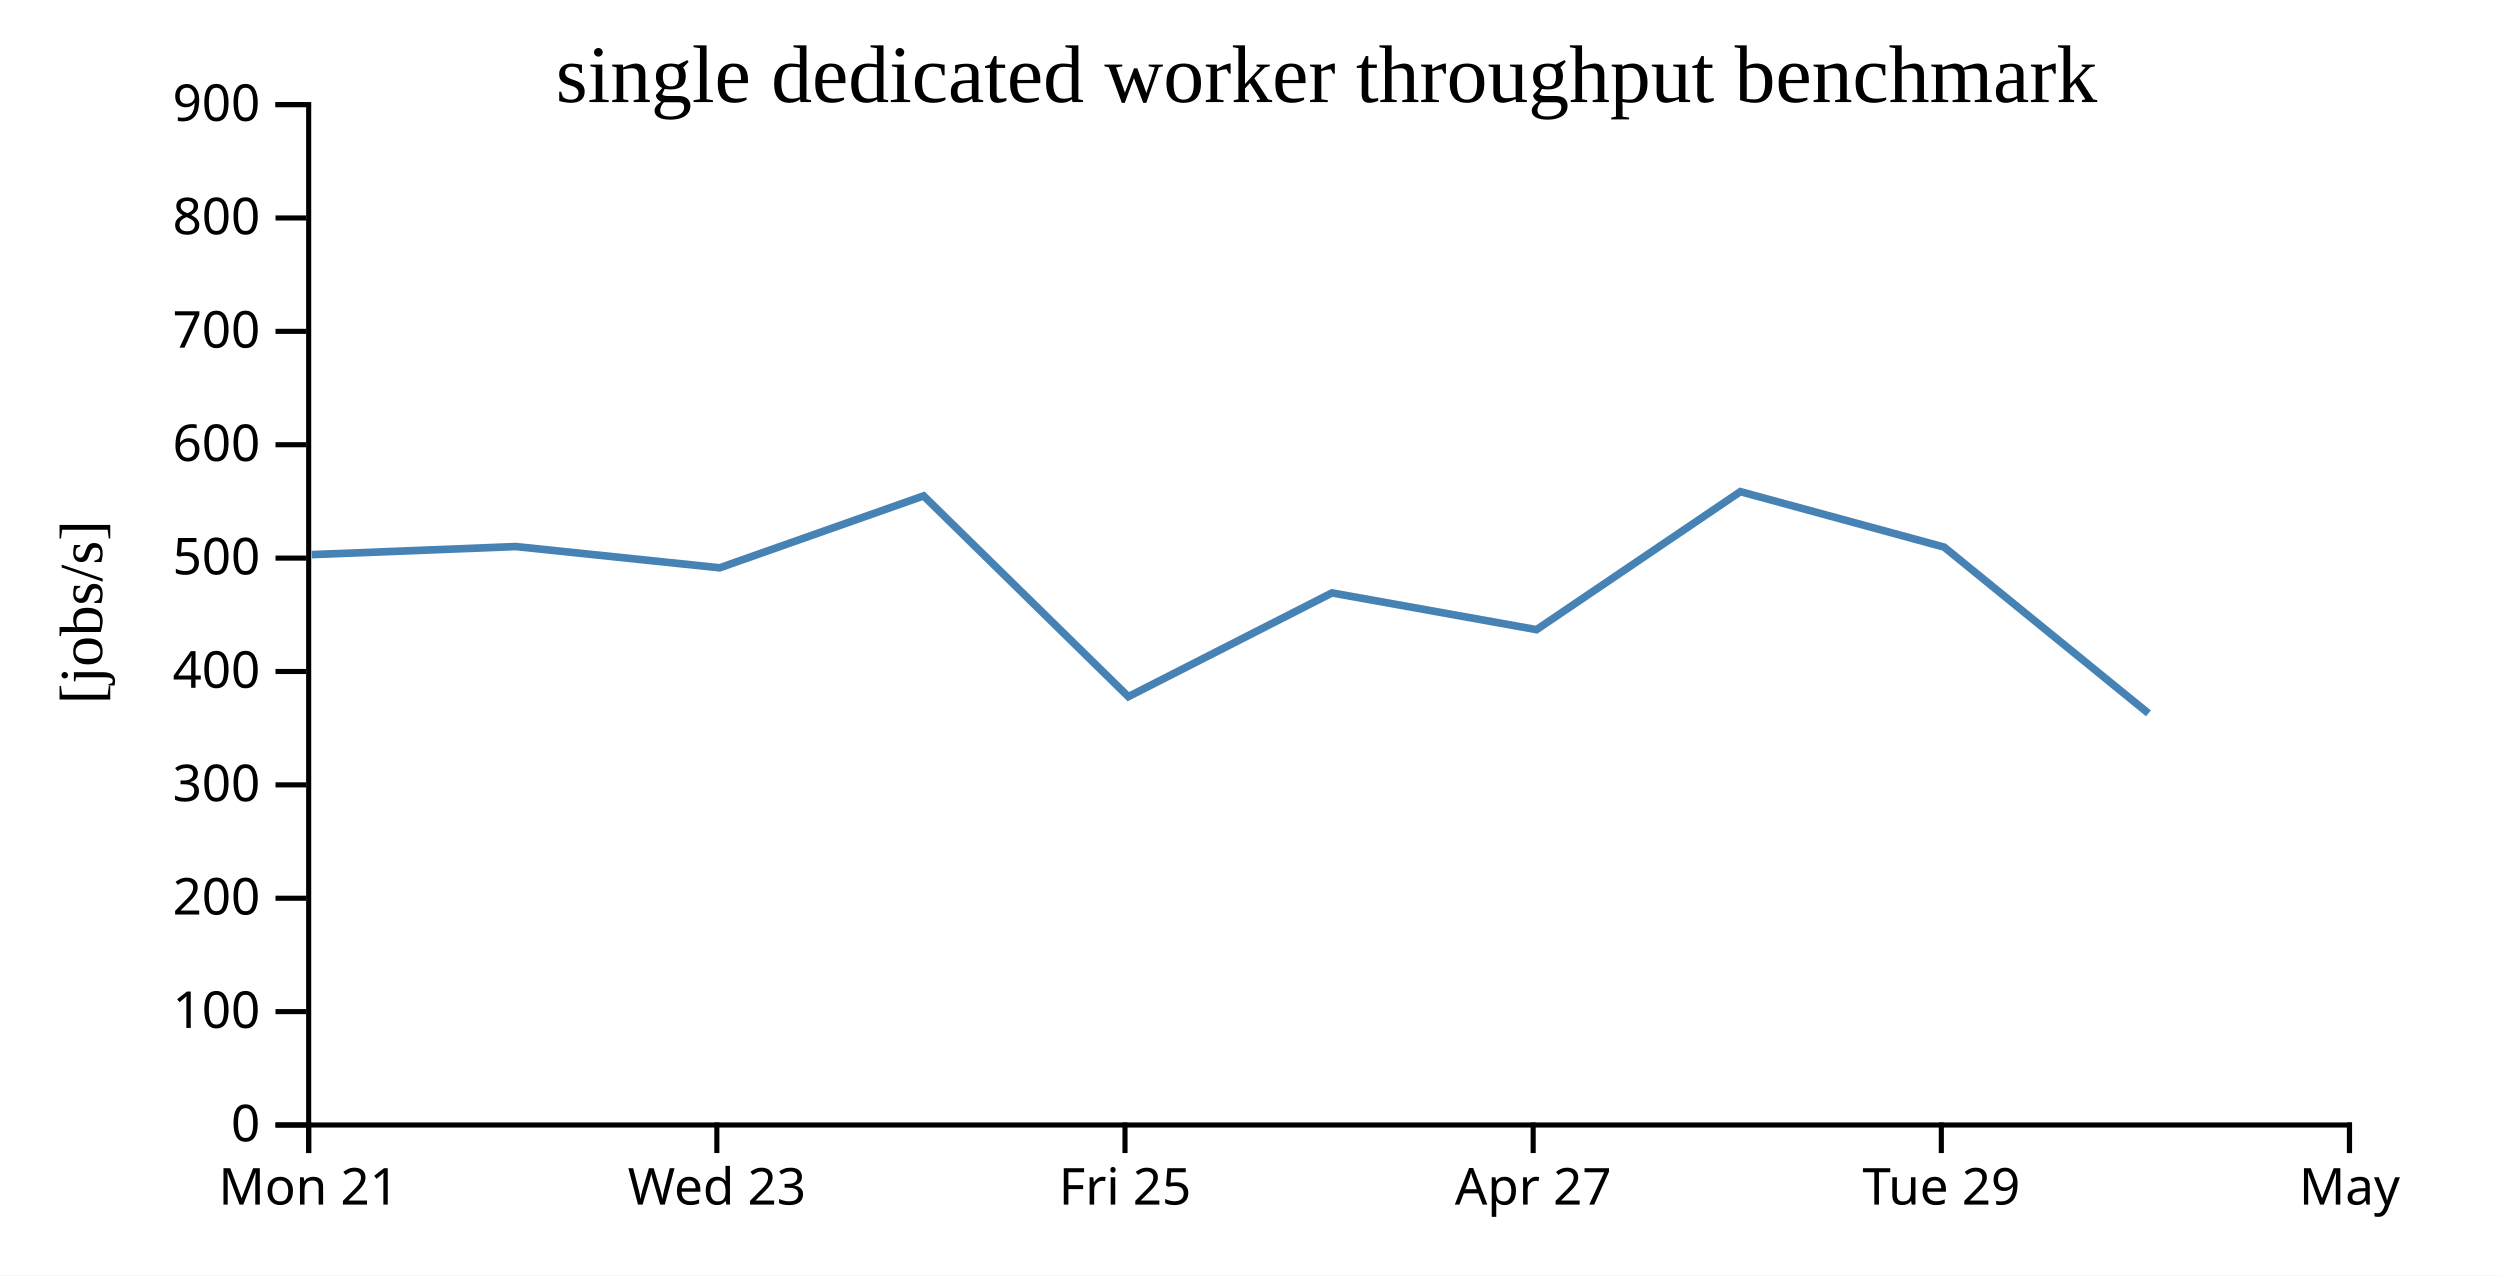
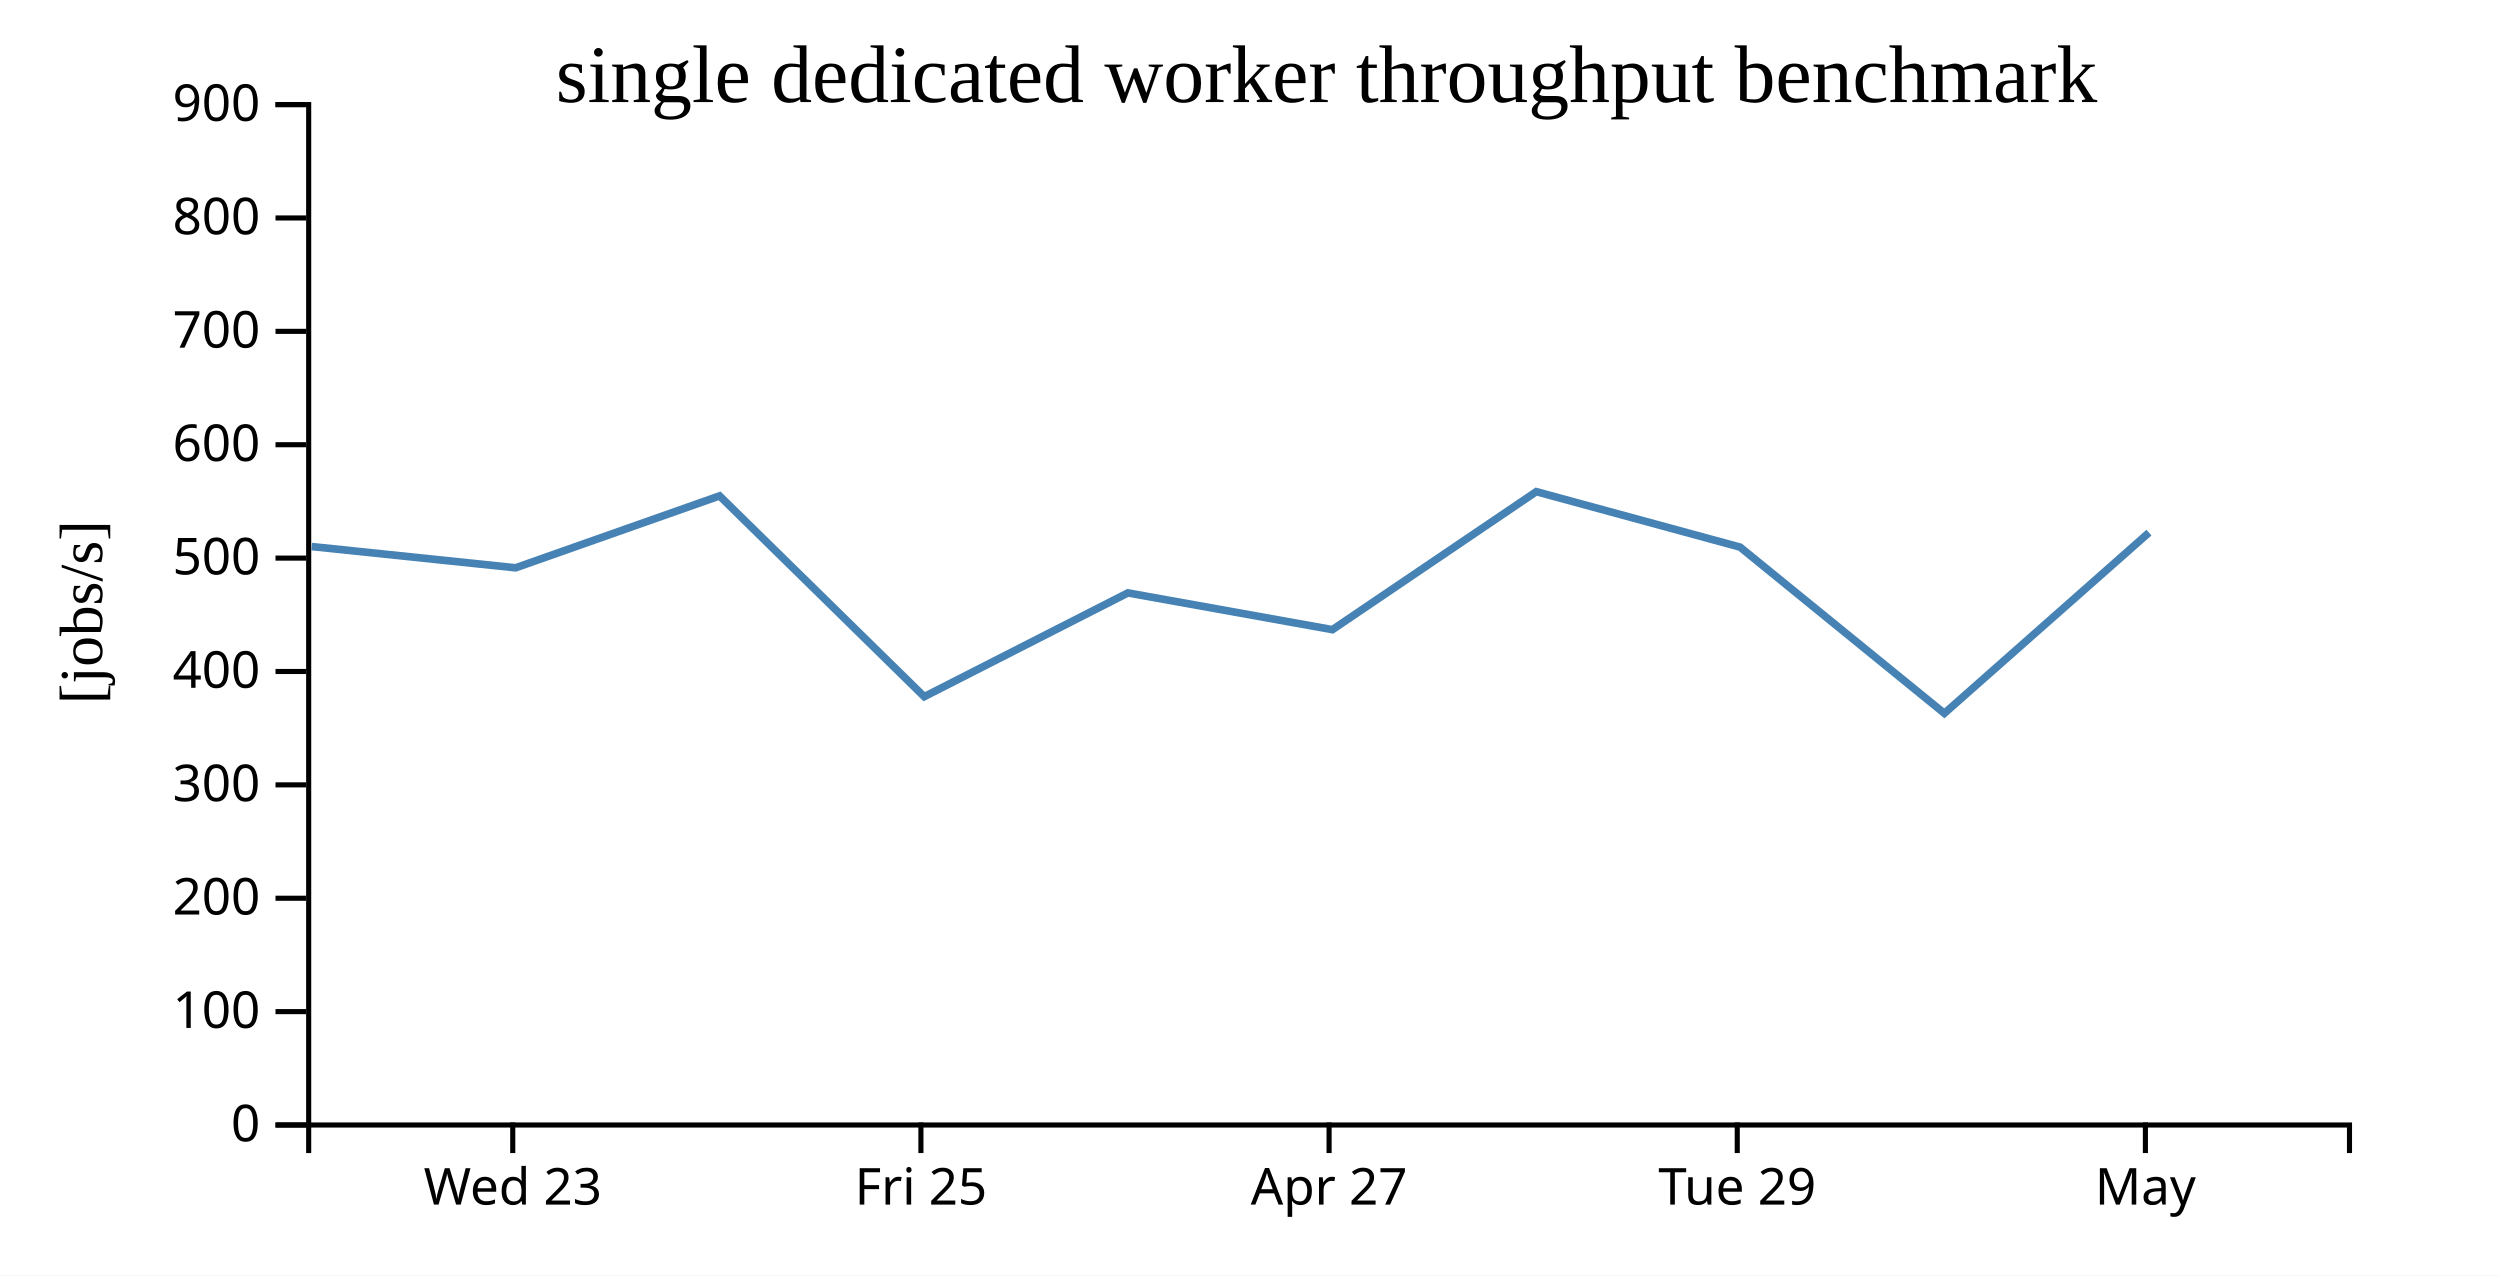
<svg xmlns="http://www.w3.org/2000/svg" width="490" height="250">
  <rect width="100%" height="100%" fill="white" />
  <g transform="translate(60,20)">
    <g transform="translate(0,200)" fill="none" font-size="10" font-family="sans-serif" text-anchor="middle">
      <path class="domain" stroke="currentColor" d="M0.5,6V0.5H400.5V6" />
-       <g class="tick" opacity="1" transform="translate(0.5,0)">
-         <line stroke="currentColor" y2="6" />
-         <text fill="currentColor" y="9" dy="0.71em">Mon 21</text>
-       </g>
-       <g class="tick" opacity="1" transform="translate(80.5,0)">
+       <g class="tick" opacity="1" transform="translate(40.5,0)">
        <line stroke="currentColor" y2="6" />
        <text fill="currentColor" y="9" dy="0.71em">Wed 23</text>
      </g>
-       <g class="tick" opacity="1" transform="translate(160.5,0)">
+       <g class="tick" opacity="1" transform="translate(120.5,0)">
        <line stroke="currentColor" y2="6" />
        <text fill="currentColor" y="9" dy="0.71em">Fri 25</text>
      </g>
-       <g class="tick" opacity="1" transform="translate(240.5,0)">
+       <g class="tick" opacity="1" transform="translate(200.5,0)">
        <line stroke="currentColor" y2="6" />
        <text fill="currentColor" y="9" dy="0.71em">Apr 27</text>
      </g>
-       <g class="tick" opacity="1" transform="translate(320.5,0)">
+       <g class="tick" opacity="1" transform="translate(280.5,0)">
        <line stroke="currentColor" y2="6" />
        <text fill="currentColor" y="9" dy="0.71em">Tue 29</text>
      </g>
-       <g class="tick" opacity="1" transform="translate(400.5,0)">
+       <g class="tick" opacity="1" transform="translate(360.5,0)">
        <line stroke="currentColor" y2="6" />
        <text fill="currentColor" y="9" dy="0.71em">May</text>
      </g>
    </g>
    <g fill="none" font-size="10" font-family="sans-serif" text-anchor="end">
      <path class="domain" stroke="currentColor" d="M-6,200.5H0.5V0.5H-6" />
      <g class="tick" opacity="1" transform="translate(0,200.5)">
        <line stroke="currentColor" x2="-6" />
        <text fill="currentColor" x="-9" dy="0.32em">0</text>
      </g>
      <g class="tick" opacity="1" transform="translate(0,178.2778)">
        <line stroke="currentColor" x2="-6" />
        <text fill="currentColor" x="-9" dy="0.32em">100</text>
      </g>
      <g class="tick" opacity="1" transform="translate(0,156.0556)">
        <line stroke="currentColor" x2="-6" />
        <text fill="currentColor" x="-9" dy="0.32em">200</text>
      </g>
      <g class="tick" opacity="1" transform="translate(0,133.8333)">
        <line stroke="currentColor" x2="-6" />
        <text fill="currentColor" x="-9" dy="0.32em">300</text>
      </g>
      <g class="tick" opacity="1" transform="translate(0,111.6111)">
        <line stroke="currentColor" x2="-6" />
        <text fill="currentColor" x="-9" dy="0.32em">400</text>
      </g>
      <g class="tick" opacity="1" transform="translate(0,89.38889)">
        <line stroke="currentColor" x2="-6" />
        <text fill="currentColor" x="-9" dy="0.32em">500</text>
      </g>
      <g class="tick" opacity="1" transform="translate(0,67.16667)">
        <line stroke="currentColor" x2="-6" />
        <text fill="currentColor" x="-9" dy="0.32em">600</text>
      </g>
      <g class="tick" opacity="1" transform="translate(0,44.94444)">
        <line stroke="currentColor" x2="-6" />
        <text fill="currentColor" x="-9" dy="0.32em">700</text>
      </g>
      <g class="tick" opacity="1" transform="translate(0,22.72222)">
        <line stroke="currentColor" x2="-6" />
        <text fill="currentColor" x="-9" dy="0.32em">800</text>
      </g>
      <g class="tick" opacity="1" transform="translate(0,0.5)">
        <line stroke="currentColor" x2="-6" />
        <text fill="currentColor" x="-9" dy="0.32em">900</text>
      </g>
    </g>
    <text text-anchor="middle" style="font-size: 12px" transform="rotate(-90)" y="-40" x="-100">[jobs/s]</text>
    <text text-anchor="middle" style="font-size: 16px" y="0" x="200">single dedicated worker throughput benchmark</text>
-     <path fill="none" stroke="steelblue" stroke-width="1.5" d="M1.095,88.705L41.086,87.124L81.052,91.29L121.032,77.194L161.151,116.543L201.062,96.212L241.152,103.413L281.111,76.364L321.05,87.236L361.095,119.813" />
+     <path fill="none" stroke="steelblue" stroke-width="1.5" d="M1.086,87.124L41.052,91.29L81.032,77.194L121.151,116.543L161.062,96.212L201.152,103.413L241.111,76.364L281.05,87.236L321.095,119.813L361.194,84.392" />
  </g>
</svg>
